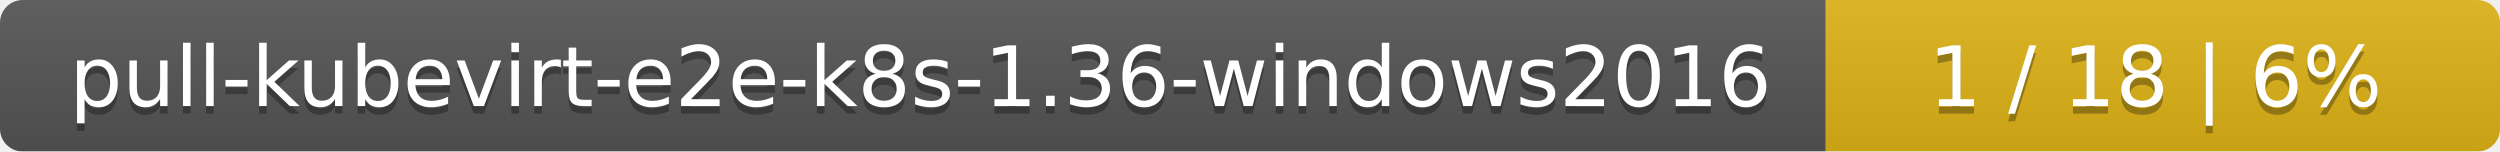
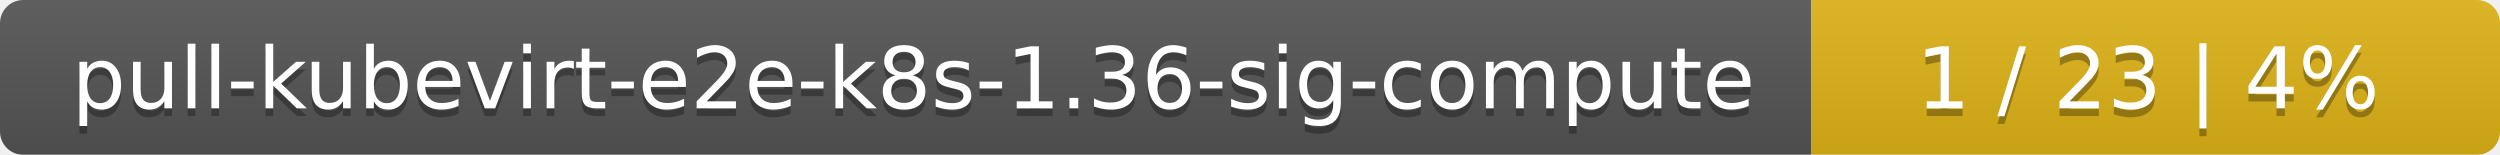
- <svg xmlns="http://www.w3.org/2000/svg" width="330" height="20">
+ <svg xmlns="http://www.w3.org/2000/svg" width="323" height="20">
  <linearGradient id="smooth" x2="0" y2="100%">
    <stop offset="0" stop-color="#bbb" stop-opacity=".1" />
    <stop offset="1" stop-opacity=".1" />
  </linearGradient>
  <mask id="round">
-     <rect width="330" height="20" rx="3" fill="#fff" />
+     <rect width="323" height="20" rx="3" fill="#fff" />
  </mask>
  <g mask="url(#round)">
-     <rect width="241" height="20" fill="#555" />
-     <rect x="241" width="89" height="20" fill="#dfb317" />
-     <rect width="330" height="20" fill="url(#smooth)" />
+     <rect width="234" height="20" fill="#555" />
+     <rect x="234" width="89" height="20" fill="#dfb317" />
+     <rect width="323" height="20" fill="url(#smooth)" />
  </g>
  <g fill="#fff" text-anchor="middle" font-family="DejaVu Sans,Verdana,Geneva,sans-serif" font-size="11">
-     <text x="121.5" y="15" fill="#010101" fill-opacity=".3">pull-kubevirt-e2e-k8s-1.36-windows2016</text>
-     <text x="121.5" y="14">pull-kubevirt-e2e-k8s-1.36-windows2016</text>
-     <text x="284.5" y="15" fill="#010101" fill-opacity=".3">1 / 18    |    6%</text>
-     <text x="284.5" y="14">1 / 18    |    6%</text>
+     <text x="118" y="15" fill="#010101" fill-opacity=".3">pull-kubevirt-e2e-k8s-1.36-sig-compute</text>
+     <text x="118" y="14">pull-kubevirt-e2e-k8s-1.36-sig-compute</text>
+     <text x="277.5" y="15" fill="#010101" fill-opacity=".3">1 / 23    |    4%</text>
+     <text x="277.5" y="14">1 / 23    |    4%</text>
  </g>
</svg>
